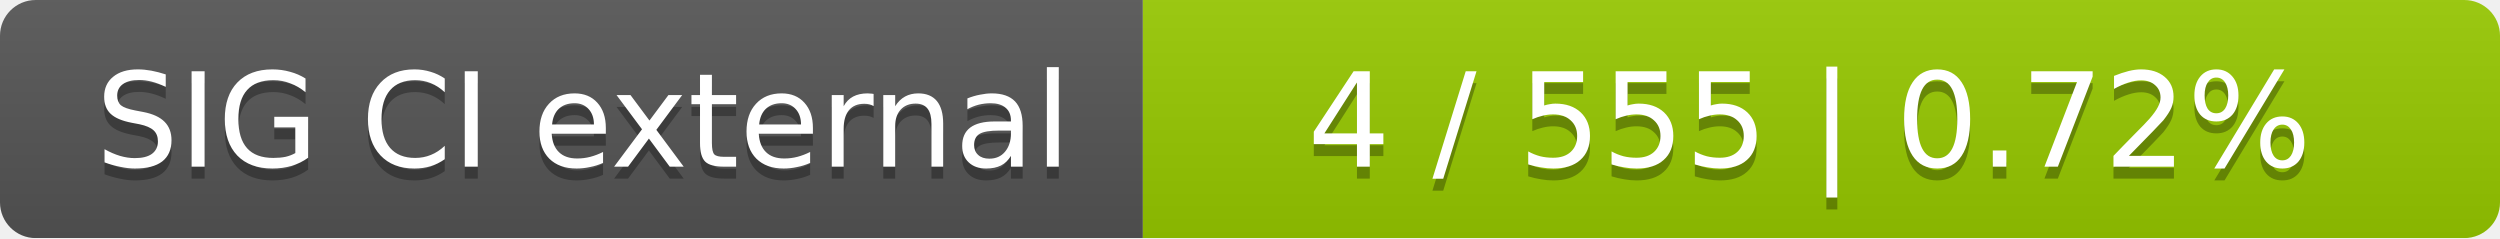
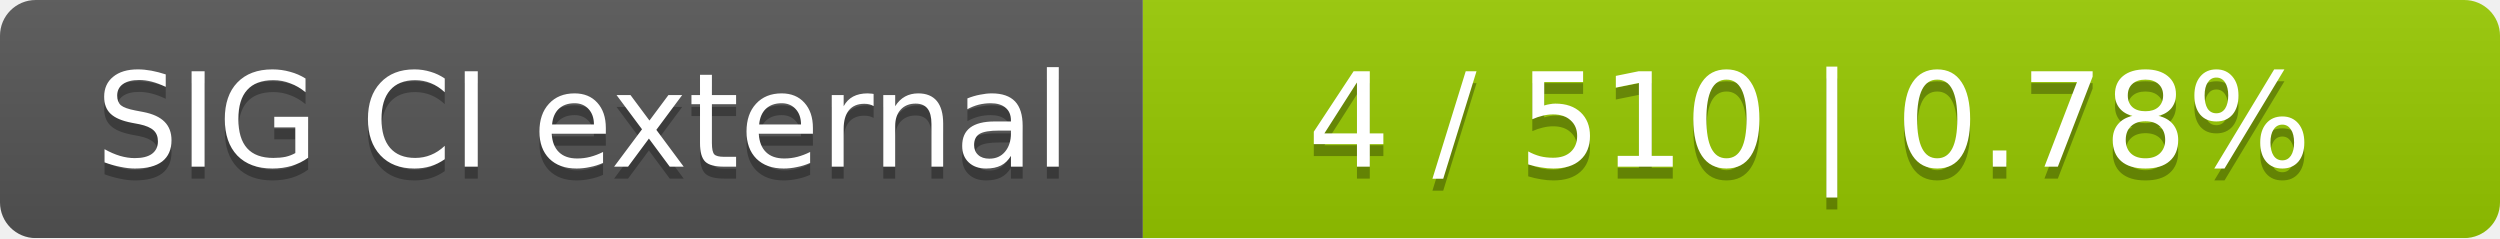
<svg xmlns="http://www.w3.org/2000/svg" width="210" height="20">
  <linearGradient id="smooth" x2="0" y2="100%">
    <stop offset="0" stop-color="#bbb" stop-opacity=".1" />
    <stop offset="1" stop-opacity=".1" />
  </linearGradient>
  <mask id="round">
    <rect width="210" height="20" rx="3" fill="#fff" />
  </mask>
  <g mask="url(#round)">
    <rect width="96" height="20" fill="#555" />
    <rect x="96" width="114" height="20" fill="#97ca00" />
    <rect width="210" height="20" fill="url(#smooth)" />
  </g>
  <g fill="#fff" text-anchor="middle" font-family="DejaVu Sans,Verdana,Geneva,sans-serif" font-size="11">
    <text x="49" y="15" fill="#010101" fill-opacity=".3">SIG CI external</text>
    <text x="49" y="14">SIG CI external</text>
-     <text x="152" y="15" fill="#010101" fill-opacity=".3">4 / 555    |    0.72%</text>
-     <text x="152" y="14">4 / 555    |    0.72%</text>
+     <text x="152" y="15" fill="#010101" fill-opacity=".3">4 / 510    |    0.78%</text>
+     <text x="152" y="14">4 / 510    |    0.78%</text>
  </g>
</svg>
